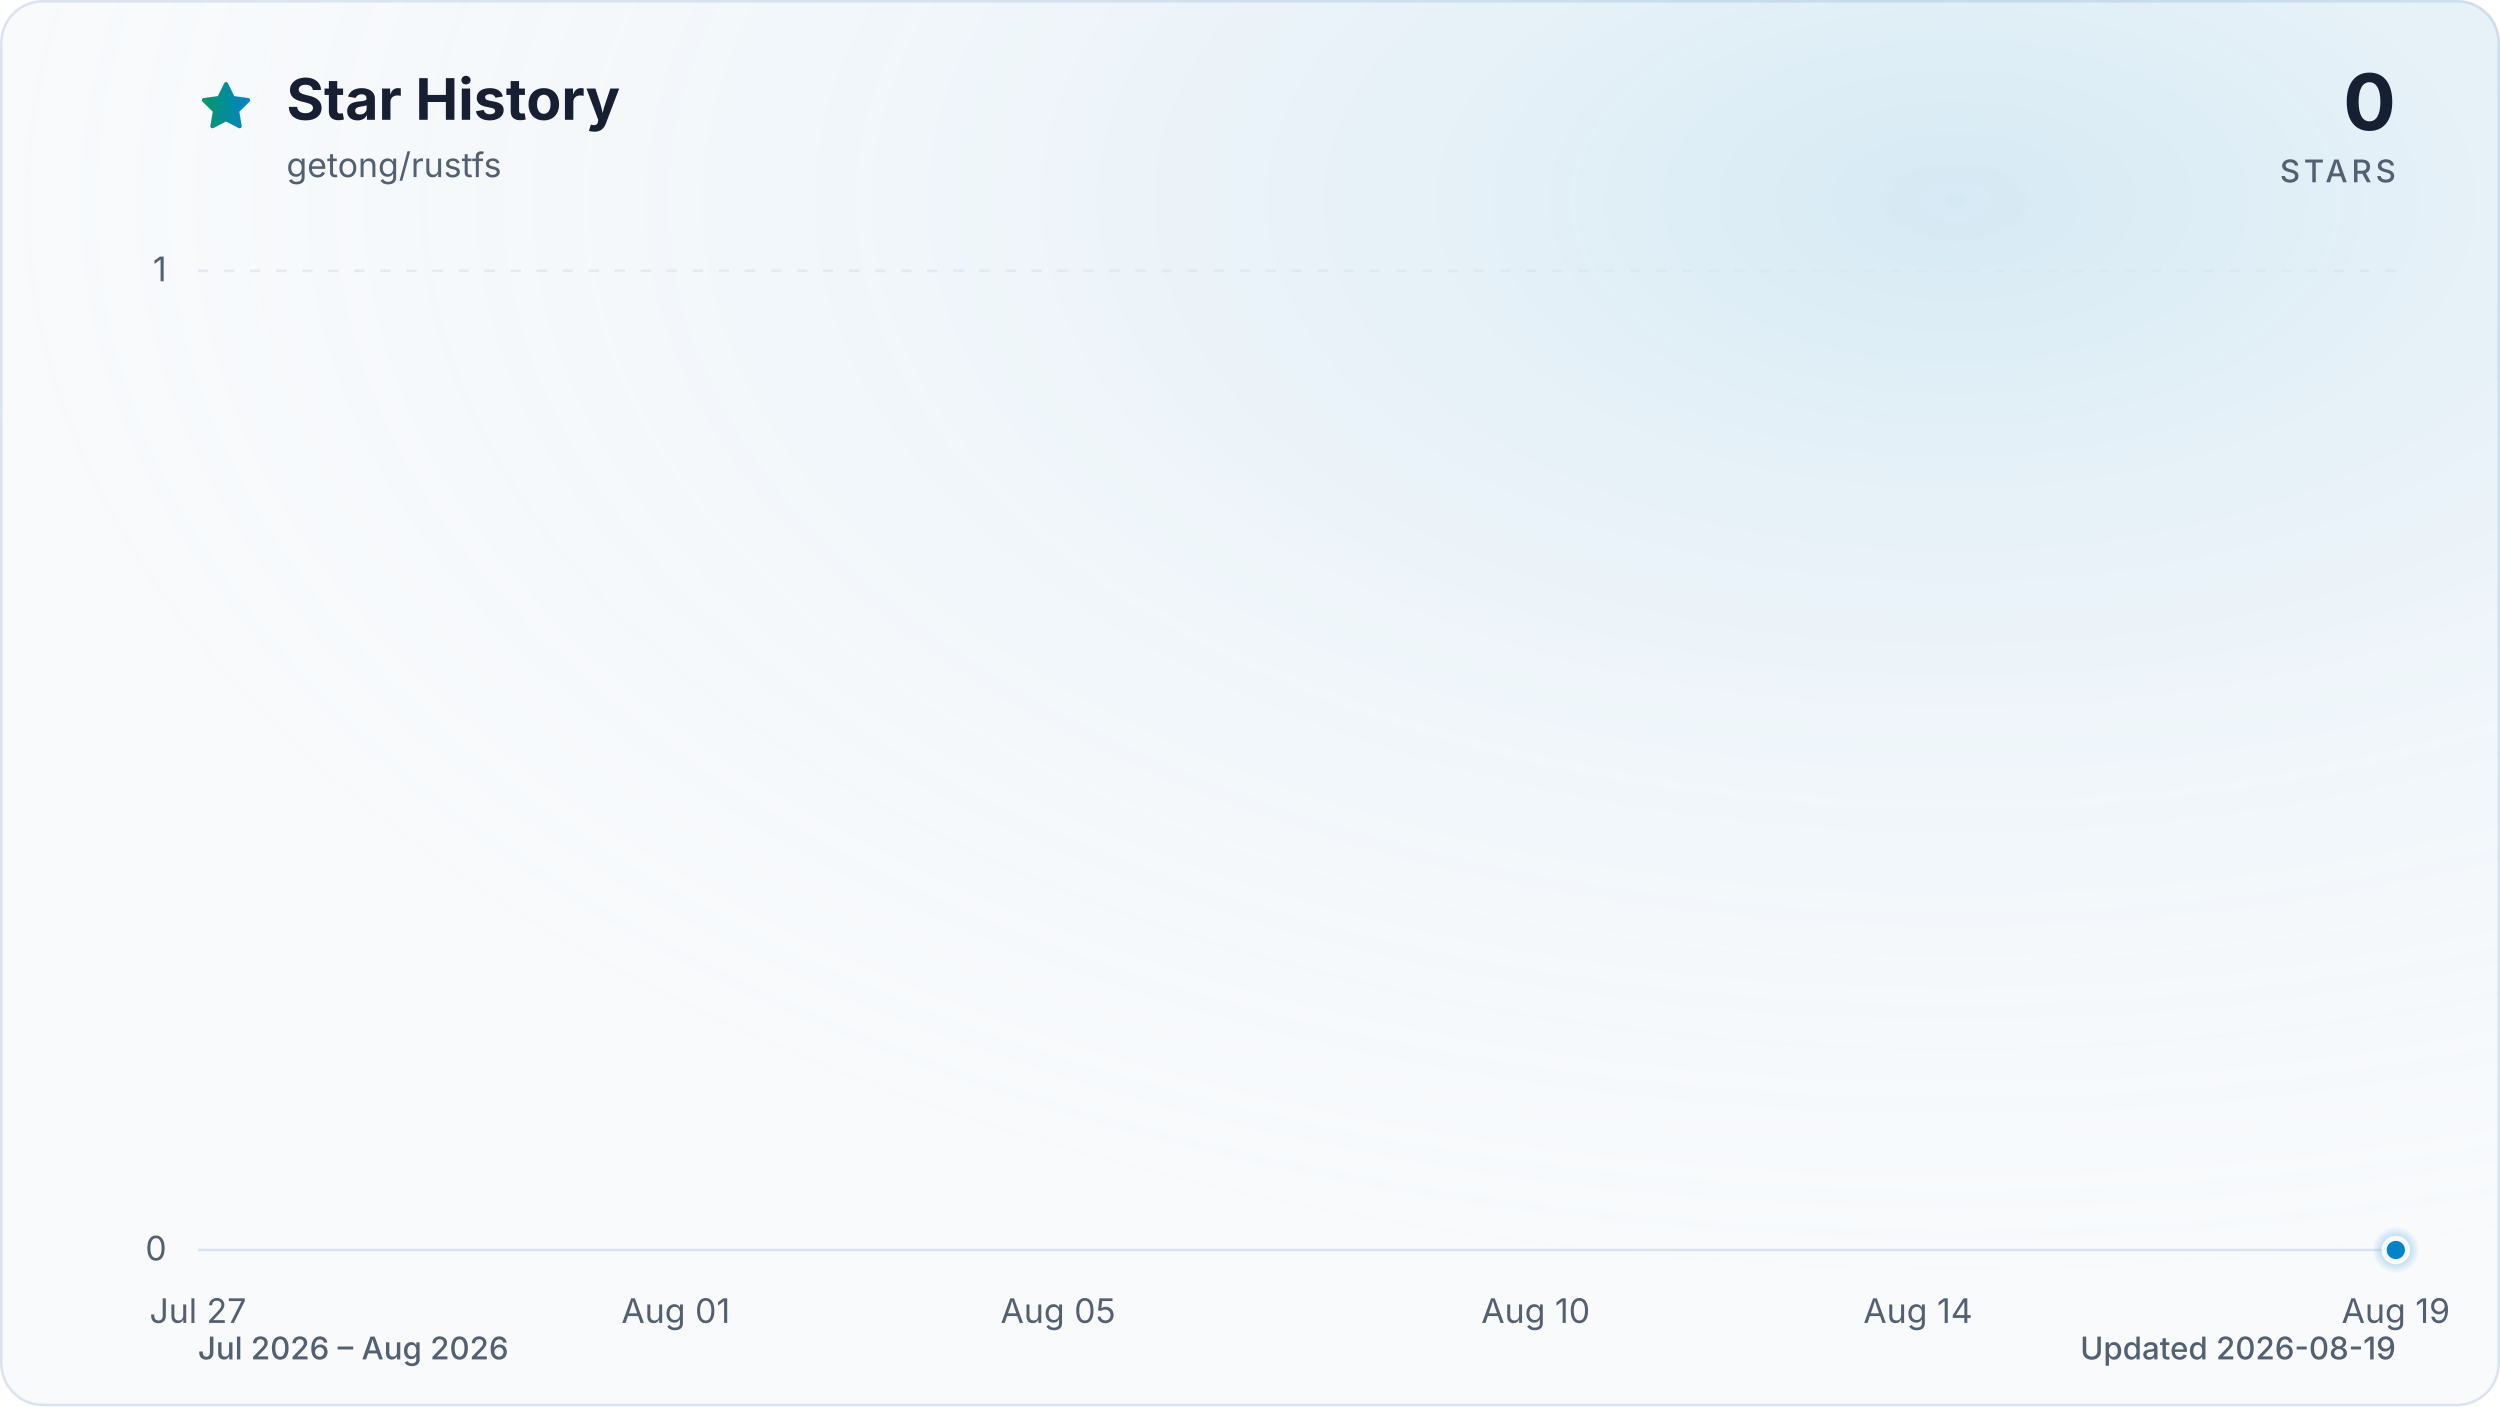
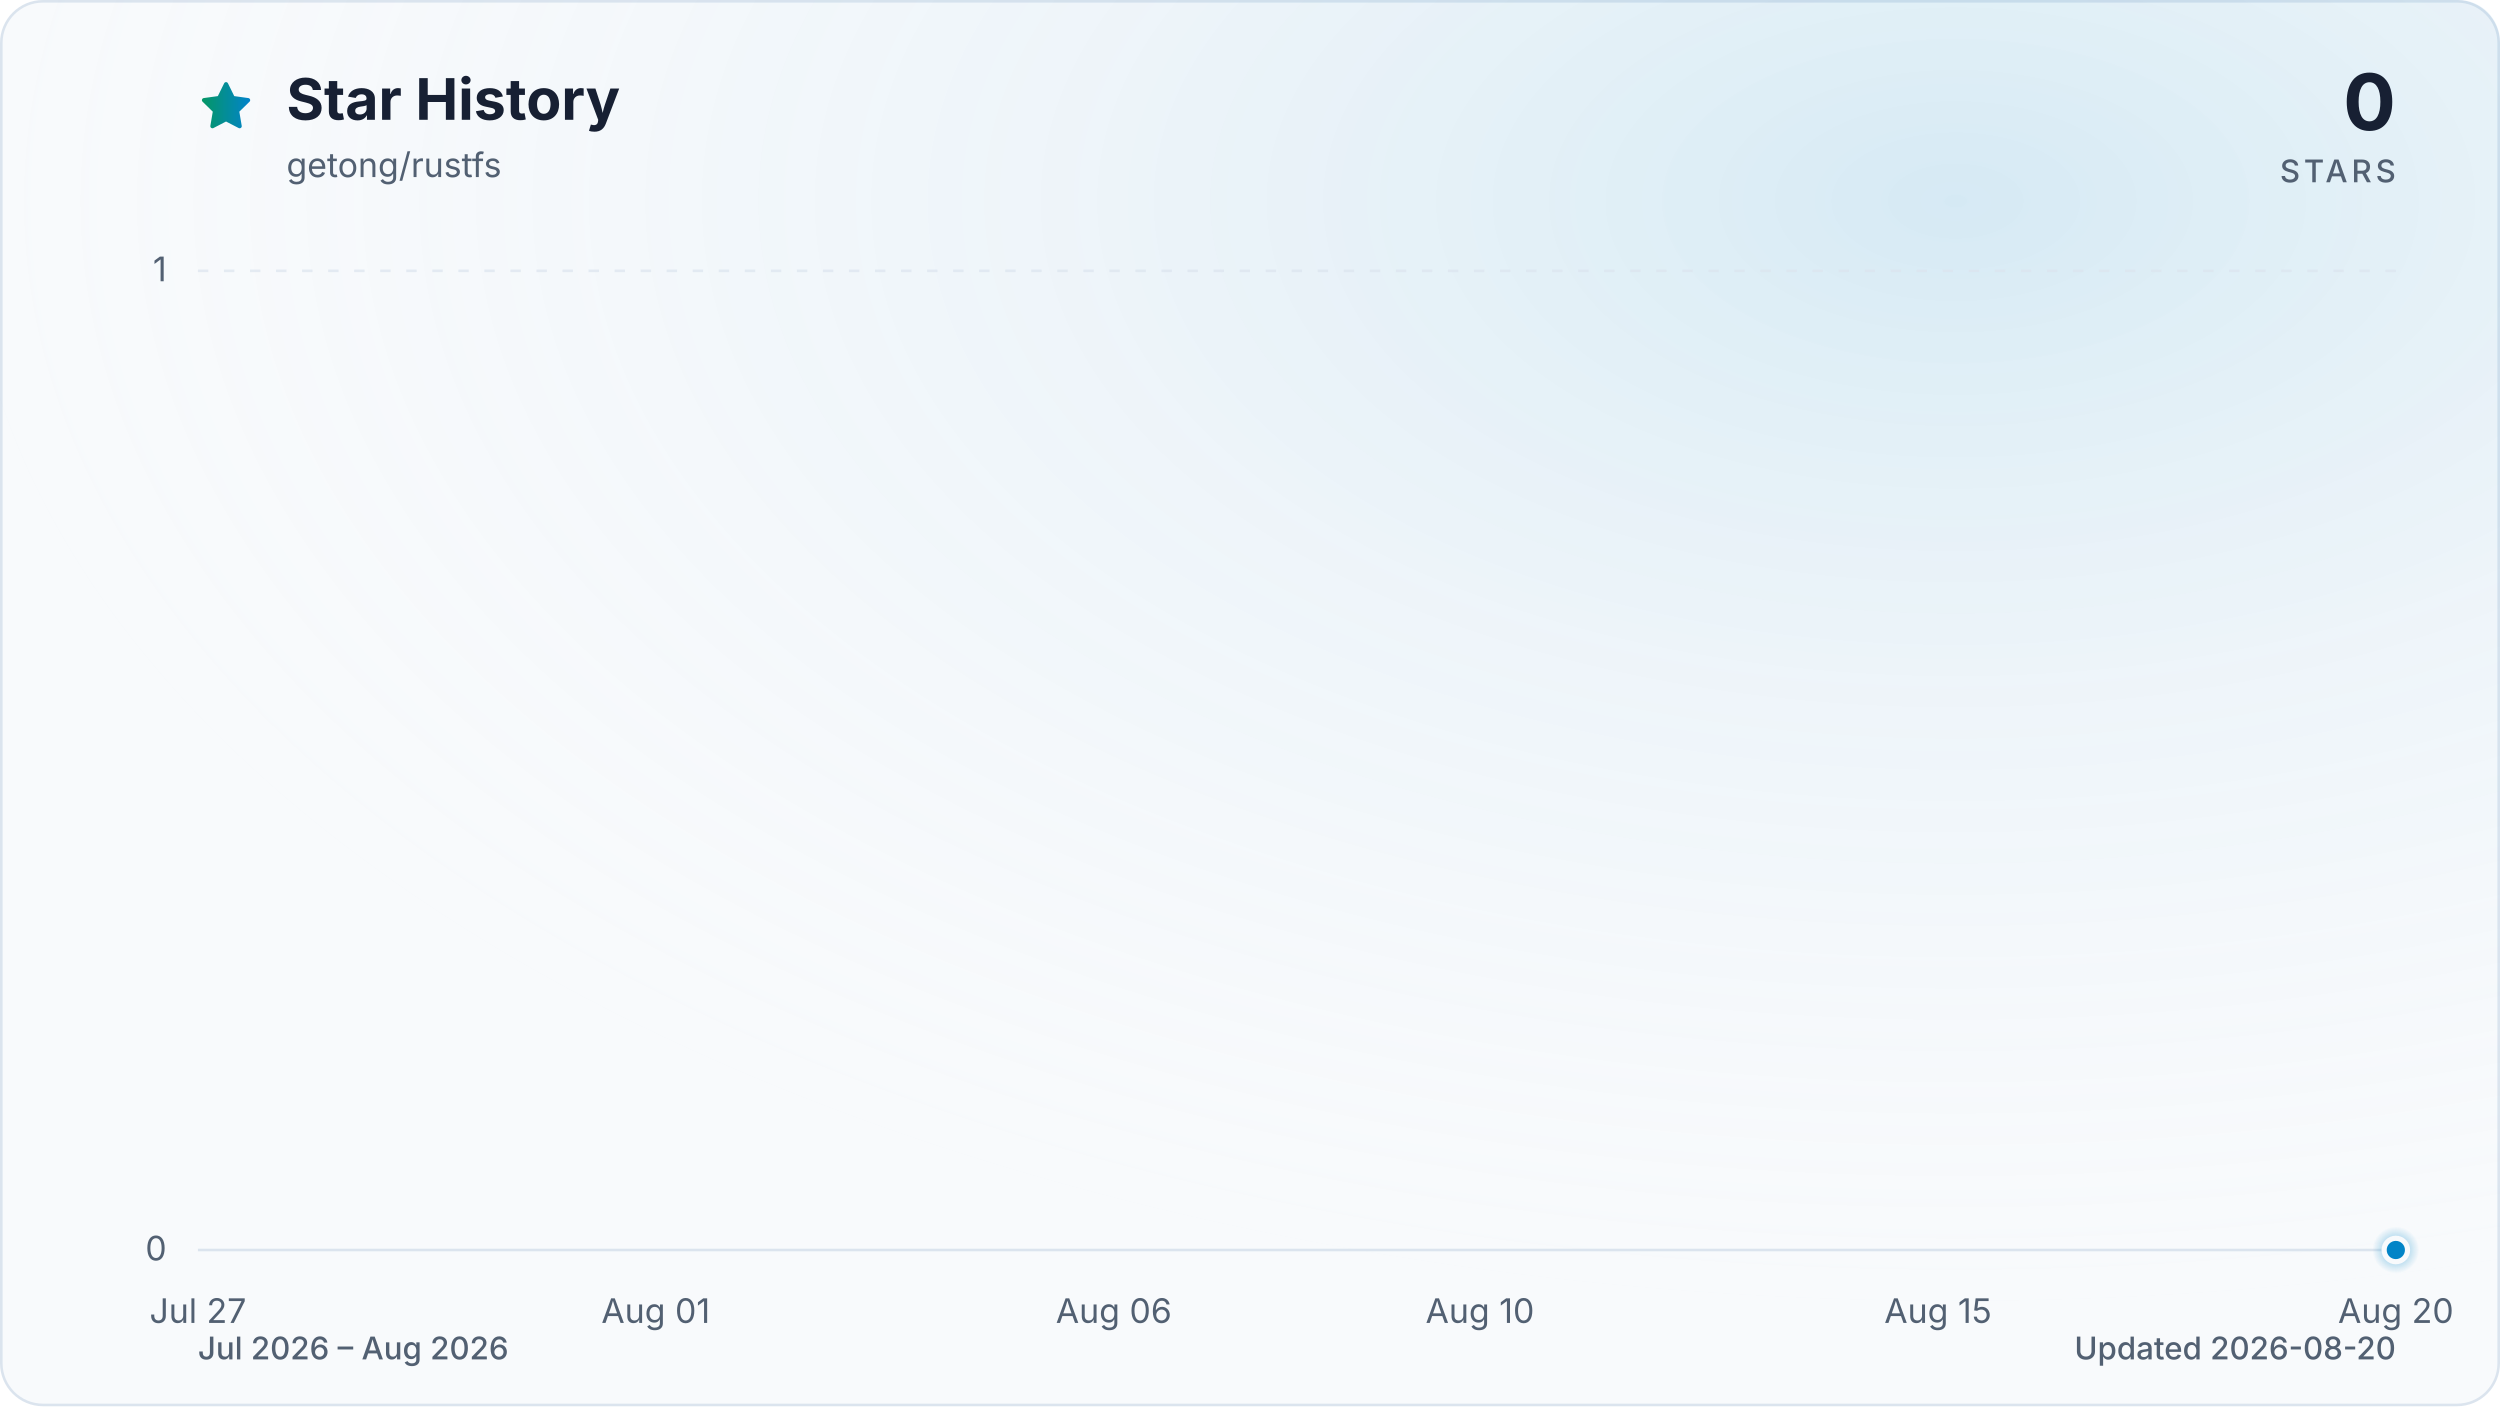
<svg xmlns="http://www.w3.org/2000/svg" viewBox="0 0 960 540" role="img" aria-labelledby="title description" data-style="gradient" data-variant="glow" data-animated="true">
  <defs>
    <linearGradient id="trend" x1="0" y1="0" x2="1" y2="0">
      <stop offset="0%" stop-color="#059669" />
      <stop offset="100%" stop-color="#0284c7" />
    </linearGradient>
    <linearGradient id="area" x1="0" y1="0" x2="0" y2="1">
      <stop offset="0%" stop-color="#059669" stop-opacity="0.30" />
      <stop offset="55%" stop-color="#0284c7" stop-opacity="0.10" />
      <stop offset="100%" stop-color="#0284c7" stop-opacity="0.01" />
    </linearGradient>
    <radialGradient id="marker-halo" cx="50%" cy="50%" r="50%">
      <stop offset="0%" stop-color="#0284c7" stop-opacity="0.55" />
      <stop offset="100%" stop-color="#0284c7" stop-opacity="0" />
    </radialGradient>
    <radialGradient id="surface-glow" cx="78%" cy="14%" r="80%">
      <stop offset="0%" stop-color="#0284c7" stop-opacity="0.14" />
      <stop offset="100%" stop-color="#f8fafc" stop-opacity="0" />
    </radialGradient>
    <filter id="trend-glow" x="-20%" y="-20%" width="140%" height="140%">
      <feGaussianBlur stdDeviation="7" />
    </filter>
  </defs>
  <style>
.trend-enter{transform-box:fill-box;transform-origin:center;animation:trend-enter 520ms cubic-bezier(0.16,1,0.3,1)}
.marker-enter{transform-box:fill-box;transform-origin:center;animation:marker-enter 320ms cubic-bezier(0.16,1,0.3,1) 200ms both}
.marker-pulse{transform-box:fill-box;transform-origin:center;animation:marker-pulse 2.6s ease-out infinite}
@keyframes trend-enter{from{opacity:.35;transform:translateY(10px)}to{opacity:1;transform:translateY(0)}}
@keyframes marker-enter{from{opacity:0;transform:scale(.4)}to{opacity:1;transform:scale(1)}}
@keyframes marker-pulse{0%{opacity:.5;transform:scale(.7)}70%,100%{opacity:0;transform:scale(2.1)}}
@media (prefers-reduced-motion:reduce){.trend-enter,.marker-enter,.marker-pulse{animation:none!important}}
@media (prefers-reduced-motion:reduce){.marker-pulse{opacity:0}}
</style>
  <rect x="0.5" y="0.5" width="959" height="539" fill="#f8fafc" stroke="#dbe4ee" stroke-width="1" rx="16" />
  <rect width="960" height="540" fill="url(#surface-glow)" rx="16" />
  <path d="M12 2.6l2.9 5.9 6.5.9-4.7 4.6 1.1 6.5-5.8-3-5.8 3 1.1-6.5-4.7-4.6 6.5-.9L12 2.6Z" transform="translate(76 30) scale(.9)" fill="url(#trend)" stroke="url(#trend)" stroke-width="1.8" stroke-linejoin="round" aria-hidden="true" />
  <text x="110" y="46" fill="#172033" font-family="ui-sans-serif, system-ui, -apple-system, BlinkMacSystemFont, 'Segoe UI', sans-serif" font-size="22" font-weight="700">Star History</text>
  <text x="110" y="68" fill="#526072" font-family="ui-sans-serif, system-ui, -apple-system, BlinkMacSystemFont, 'Segoe UI', sans-serif" font-size="13">getong/rustfs</text>
  <text x="920" y="50" fill="#172033" font-family="ui-sans-serif, system-ui, -apple-system, BlinkMacSystemFont, 'Segoe UI', sans-serif" font-size="30" font-weight="700" text-anchor="end">0</text>
  <text x="920" y="70" fill="#526072" font-family="ui-sans-serif, system-ui, -apple-system, BlinkMacSystemFont, 'Segoe UI', sans-serif" font-size="12" font-weight="500" letter-spacing="1.5" text-anchor="end">STARS</text>
  <line x1="76" y1="480.0" x2="920" y2="480.0" stroke="#dbe4ee" stroke-width="1" stroke-dasharray="0" opacity="1" />
  <text x="64" y="484.0" fill="#526072" font-family="ui-sans-serif, system-ui, -apple-system, BlinkMacSystemFont, 'Segoe UI', sans-serif" font-size="13" text-anchor="end">0</text>
  <line x1="76" y1="104.0" x2="920" y2="104.0" stroke="#dbe4ee" stroke-width="1" stroke-dasharray="4 6" opacity="0.7" />
  <text x="64" y="108.0" fill="#526072" font-family="ui-sans-serif, system-ui, -apple-system, BlinkMacSystemFont, 'Segoe UI', sans-serif" font-size="13" text-anchor="end">1</text>
  <text x="76.0" y="508" fill="#526072" font-family="ui-sans-serif, system-ui, -apple-system, BlinkMacSystemFont, 'Segoe UI', sans-serif" font-size="13" text-anchor="middle">Jul 27</text>
-   <text x="259.5" y="508" fill="#526072" font-family="ui-sans-serif, system-ui, -apple-system, BlinkMacSystemFont, 'Segoe UI', sans-serif" font-size="13" text-anchor="middle">Aug 01</text>
-   <text x="406.3" y="508" fill="#526072" font-family="ui-sans-serif, system-ui, -apple-system, BlinkMacSystemFont, 'Segoe UI', sans-serif" font-size="13" text-anchor="middle">Aug 05</text>
-   <text x="589.7" y="508" fill="#526072" font-family="ui-sans-serif, system-ui, -apple-system, BlinkMacSystemFont, 'Segoe UI', sans-serif" font-size="13" text-anchor="middle">Aug 10</text>
-   <text x="736.5" y="508" fill="#526072" font-family="ui-sans-serif, system-ui, -apple-system, BlinkMacSystemFont, 'Segoe UI', sans-serif" font-size="13" text-anchor="middle">Aug 14</text>
-   <text x="920.0" y="508" fill="#526072" font-family="ui-sans-serif, system-ui, -apple-system, BlinkMacSystemFont, 'Segoe UI', sans-serif" font-size="13" text-anchor="middle">Aug 19</text>
+   <text x="251.8" y="508" fill="#526072" font-family="ui-sans-serif, system-ui, -apple-system, BlinkMacSystemFont, 'Segoe UI', sans-serif" font-size="13" text-anchor="middle">Aug 01</text>
+   <text x="427.7" y="508" fill="#526072" font-family="ui-sans-serif, system-ui, -apple-system, BlinkMacSystemFont, 'Segoe UI', sans-serif" font-size="13" text-anchor="middle">Aug 06</text>
+   <text x="568.3" y="508" fill="#526072" font-family="ui-sans-serif, system-ui, -apple-system, BlinkMacSystemFont, 'Segoe UI', sans-serif" font-size="13" text-anchor="middle">Aug 10</text>
+   <text x="744.2" y="508" fill="#526072" font-family="ui-sans-serif, system-ui, -apple-system, BlinkMacSystemFont, 'Segoe UI', sans-serif" font-size="13" text-anchor="middle">Aug 15</text>
+   <text x="920.0" y="508" fill="#526072" font-family="ui-sans-serif, system-ui, -apple-system, BlinkMacSystemFont, 'Segoe UI', sans-serif" font-size="13" text-anchor="middle">Aug 20</text>
  <g class="trend-enter">
-     <path d="M 76.0 480.0 C 88.2 480.0, 100.5 480.0, 112.7 480.0 C 124.9 480.0, 137.2 480.0, 149.4 480.0 C 161.6 480.0, 173.9 480.0, 186.1 480.0 C 198.3 480.0, 210.6 480.0, 222.8 480.0 C 235.0 480.0, 247.2 480.0, 259.5 480.0 C 271.7 480.0, 283.9 480.0, 296.2 480.0 C 308.4 480.0, 320.6 480.0, 332.9 480.0 C 345.1 480.0, 357.3 480.0, 369.6 480.0 C 381.8 480.0, 394.0 480.0, 406.3 480.0 C 418.5 480.0, 430.7 480.0, 443.0 480.0 C 455.2 480.0, 467.4 480.0, 479.7 480.0 C 491.9 480.0, 504.1 480.0, 516.3 480.0 C 528.6 480.0, 540.8 480.0, 553.0 480.0 C 565.3 480.0, 577.5 480.0, 589.7 480.0 C 602.0 480.0, 614.2 480.0, 626.4 480.0 C 638.7 480.0, 650.9 480.0, 663.1 480.0 C 675.4 480.0, 687.6 480.0, 699.8 480.0 C 712.1 480.0, 724.3 480.0, 736.5 480.0 C 748.8 480.0, 761.0 480.0, 773.2 480.0 C 785.4 480.0, 797.7 480.0, 809.9 480.0 C 822.1 480.0, 834.4 480.0, 846.6 480.0 C 858.8 480.0, 871.1 480.0, 883.3 480.0 C 895.5 480.0, 907.8 480.0, 920.0 480.0 L 920.0 480.0 L 76.0 480.0 Z" fill="url(#area)" />
-     <path d="M 76.0 480.0 C 88.2 480.0, 100.5 480.0, 112.7 480.0 C 124.9 480.0, 137.2 480.0, 149.4 480.0 C 161.6 480.0, 173.9 480.0, 186.1 480.0 C 198.3 480.0, 210.6 480.0, 222.8 480.0 C 235.0 480.0, 247.2 480.0, 259.5 480.0 C 271.7 480.0, 283.9 480.0, 296.2 480.0 C 308.4 480.0, 320.6 480.0, 332.9 480.0 C 345.1 480.0, 357.3 480.0, 369.6 480.0 C 381.8 480.0, 394.0 480.0, 406.3 480.0 C 418.5 480.0, 430.7 480.0, 443.0 480.0 C 455.2 480.0, 467.4 480.0, 479.7 480.0 C 491.9 480.0, 504.1 480.0, 516.3 480.0 C 528.6 480.0, 540.8 480.0, 553.0 480.0 C 565.3 480.0, 577.5 480.0, 589.7 480.0 C 602.0 480.0, 614.2 480.0, 626.4 480.0 C 638.7 480.0, 650.9 480.0, 663.1 480.0 C 675.4 480.0, 687.6 480.0, 699.8 480.0 C 712.1 480.0, 724.3 480.0, 736.5 480.0 C 748.8 480.0, 761.0 480.0, 773.2 480.0 C 785.4 480.0, 797.7 480.0, 809.9 480.0 C 822.1 480.0, 834.4 480.0, 846.6 480.0 C 858.8 480.0, 871.1 480.0, 883.3 480.0 C 895.5 480.0, 907.8 480.0, 920.0 480.0" fill="none" stroke="url(#trend)" stroke-width="12" stroke-linecap="round" stroke-linejoin="round" opacity="0.16" filter="url(#trend-glow)" />
-     <path d="M 76.0 480.0 C 88.2 480.0, 100.5 480.0, 112.7 480.0 C 124.9 480.0, 137.2 480.0, 149.4 480.0 C 161.6 480.0, 173.9 480.0, 186.1 480.0 C 198.3 480.0, 210.6 480.0, 222.8 480.0 C 235.0 480.0, 247.2 480.0, 259.5 480.0 C 271.7 480.0, 283.9 480.0, 296.2 480.0 C 308.4 480.0, 320.6 480.0, 332.9 480.0 C 345.1 480.0, 357.3 480.0, 369.6 480.0 C 381.8 480.0, 394.0 480.0, 406.3 480.0 C 418.5 480.0, 430.7 480.0, 443.0 480.0 C 455.2 480.0, 467.4 480.0, 479.7 480.0 C 491.9 480.0, 504.1 480.0, 516.3 480.0 C 528.6 480.0, 540.8 480.0, 553.0 480.0 C 565.3 480.0, 577.5 480.0, 589.7 480.0 C 602.0 480.0, 614.2 480.0, 626.4 480.0 C 638.7 480.0, 650.9 480.0, 663.1 480.0 C 675.4 480.0, 687.6 480.0, 699.8 480.0 C 712.1 480.0, 724.3 480.0, 736.5 480.0 C 748.8 480.0, 761.0 480.0, 773.2 480.0 C 785.4 480.0, 797.7 480.0, 809.9 480.0 C 822.1 480.0, 834.4 480.0, 846.6 480.0 C 858.8 480.0, 871.1 480.0, 883.3 480.0 C 895.5 480.0, 907.8 480.0, 920.0 480.0" fill="none" stroke="url(#trend)" stroke-width="3" stroke-linecap="round" stroke-linejoin="round" />
+     <path d="M 76.0 480.0 C 87.7 480.0, 99.4 480.0, 111.2 480.0 C 122.9 480.0, 134.6 480.0, 146.3 480.0 C 158.1 480.0, 169.8 480.0, 181.5 480.0 C 193.2 480.0, 204.9 480.0, 216.7 480.0 C 228.4 480.0, 240.1 480.0, 251.8 480.0 C 263.6 480.0, 275.3 480.0, 287.0 480.0 C 298.7 480.0, 310.4 480.0, 322.2 480.0 C 333.9 480.0, 345.6 480.0, 357.3 480.0 C 369.1 480.0, 380.8 480.0, 392.5 480.0 C 404.2 480.0, 415.9 480.0, 427.7 480.0 C 439.4 480.0, 451.1 480.0, 462.8 480.0 C 474.6 480.0, 486.3 480.0, 498.0 480.0 C 509.7 480.0, 521.4 480.0, 533.2 480.0 C 544.9 480.0, 556.6 480.0, 568.3 480.0 C 580.1 480.0, 591.8 480.0, 603.5 480.0 C 615.2 480.0, 626.9 480.0, 638.7 480.0 C 650.4 480.0, 662.1 480.0, 673.8 480.0 C 685.6 480.0, 697.3 480.0, 709.0 480.0 C 720.7 480.0, 732.4 480.0, 744.2 480.0 C 755.9 480.0, 767.6 480.0, 779.3 480.0 C 791.1 480.0, 802.8 480.0, 814.5 480.0 C 826.2 480.0, 837.9 480.0, 849.7 480.0 C 861.4 480.0, 873.1 480.0, 884.8 480.0 C 896.6 480.0, 908.3 480.0, 920.0 480.0 L 920.0 480.0 L 76.0 480.0 Z" fill="url(#area)" />
+     <path d="M 76.0 480.0 C 87.7 480.0, 99.4 480.0, 111.2 480.0 C 122.9 480.0, 134.6 480.0, 146.3 480.0 C 158.1 480.0, 169.8 480.0, 181.5 480.0 C 193.2 480.0, 204.9 480.0, 216.7 480.0 C 228.4 480.0, 240.1 480.0, 251.8 480.0 C 263.6 480.0, 275.3 480.0, 287.0 480.0 C 298.7 480.0, 310.4 480.0, 322.2 480.0 C 333.9 480.0, 345.6 480.0, 357.3 480.0 C 369.1 480.0, 380.8 480.0, 392.5 480.0 C 404.2 480.0, 415.9 480.0, 427.7 480.0 C 439.4 480.0, 451.1 480.0, 462.8 480.0 C 474.6 480.0, 486.3 480.0, 498.0 480.0 C 509.7 480.0, 521.4 480.0, 533.2 480.0 C 544.9 480.0, 556.6 480.0, 568.3 480.0 C 580.1 480.0, 591.8 480.0, 603.5 480.0 C 615.2 480.0, 626.9 480.0, 638.7 480.0 C 650.4 480.0, 662.1 480.0, 673.8 480.0 C 685.6 480.0, 697.3 480.0, 709.0 480.0 C 720.7 480.0, 732.4 480.0, 744.2 480.0 C 755.9 480.0, 767.6 480.0, 779.3 480.0 C 791.1 480.0, 802.8 480.0, 814.5 480.0 C 826.2 480.0, 837.9 480.0, 849.7 480.0 C 861.4 480.0, 873.1 480.0, 884.8 480.0 C 896.6 480.0, 908.3 480.0, 920.0 480.0" fill="none" stroke="url(#trend)" stroke-width="12" stroke-linecap="round" stroke-linejoin="round" opacity="0.16" filter="url(#trend-glow)" />
+     <path d="M 76.0 480.0 C 87.7 480.0, 99.4 480.0, 111.2 480.0 C 122.9 480.0, 134.6 480.0, 146.3 480.0 C 158.1 480.0, 169.8 480.0, 181.5 480.0 C 193.2 480.0, 204.9 480.0, 216.7 480.0 C 228.4 480.0, 240.1 480.0, 251.8 480.0 C 263.6 480.0, 275.3 480.0, 287.0 480.0 C 298.7 480.0, 310.4 480.0, 322.2 480.0 C 333.9 480.0, 345.6 480.0, 357.3 480.0 C 369.1 480.0, 380.8 480.0, 392.5 480.0 C 404.2 480.0, 415.9 480.0, 427.7 480.0 C 439.4 480.0, 451.1 480.0, 462.8 480.0 C 474.6 480.0, 486.3 480.0, 498.0 480.0 C 509.7 480.0, 521.4 480.0, 533.2 480.0 C 544.9 480.0, 556.6 480.0, 568.3 480.0 C 580.1 480.0, 591.8 480.0, 603.5 480.0 C 615.2 480.0, 626.9 480.0, 638.7 480.0 C 650.4 480.0, 662.1 480.0, 673.8 480.0 C 685.6 480.0, 697.3 480.0, 709.0 480.0 C 720.7 480.0, 732.4 480.0, 744.2 480.0 C 755.9 480.0, 767.6 480.0, 779.3 480.0 C 791.1 480.0, 802.8 480.0, 814.5 480.0 C 826.2 480.0, 837.9 480.0, 849.7 480.0 C 861.4 480.0, 873.1 480.0, 884.8 480.0 C 896.6 480.0, 908.3 480.0, 920.0 480.0" fill="none" stroke="url(#trend)" stroke-width="3" stroke-linecap="round" stroke-linejoin="round" />
  </g>
  <g class="marker-enter">
    <circle class="marker-pulse" cx="920.0" cy="480.0" r="9" fill="url(#marker-halo)" />
    <circle cx="920.0" cy="480.0" r="4.5" fill="#0284c7" stroke="#f8fafc" stroke-width="2" />
  </g>
  <text x="76" y="522" fill="#526072" font-family="ui-sans-serif, system-ui, -apple-system, BlinkMacSystemFont, 'Segoe UI', sans-serif" font-size="12" font-weight="500">Jul 2026 – Aug 2026</text>
-   <text x="920" y="522" fill="#526072" font-family="ui-sans-serif, system-ui, -apple-system, BlinkMacSystemFont, 'Segoe UI', sans-serif" font-size="12" font-weight="500" text-anchor="end">Updated 2026-08-19</text>
+   <text x="920" y="522" fill="#526072" font-family="ui-sans-serif, system-ui, -apple-system, BlinkMacSystemFont, 'Segoe UI', sans-serif" font-size="12" font-weight="500" text-anchor="end">Updated 2026-08-20</text>
</svg>
